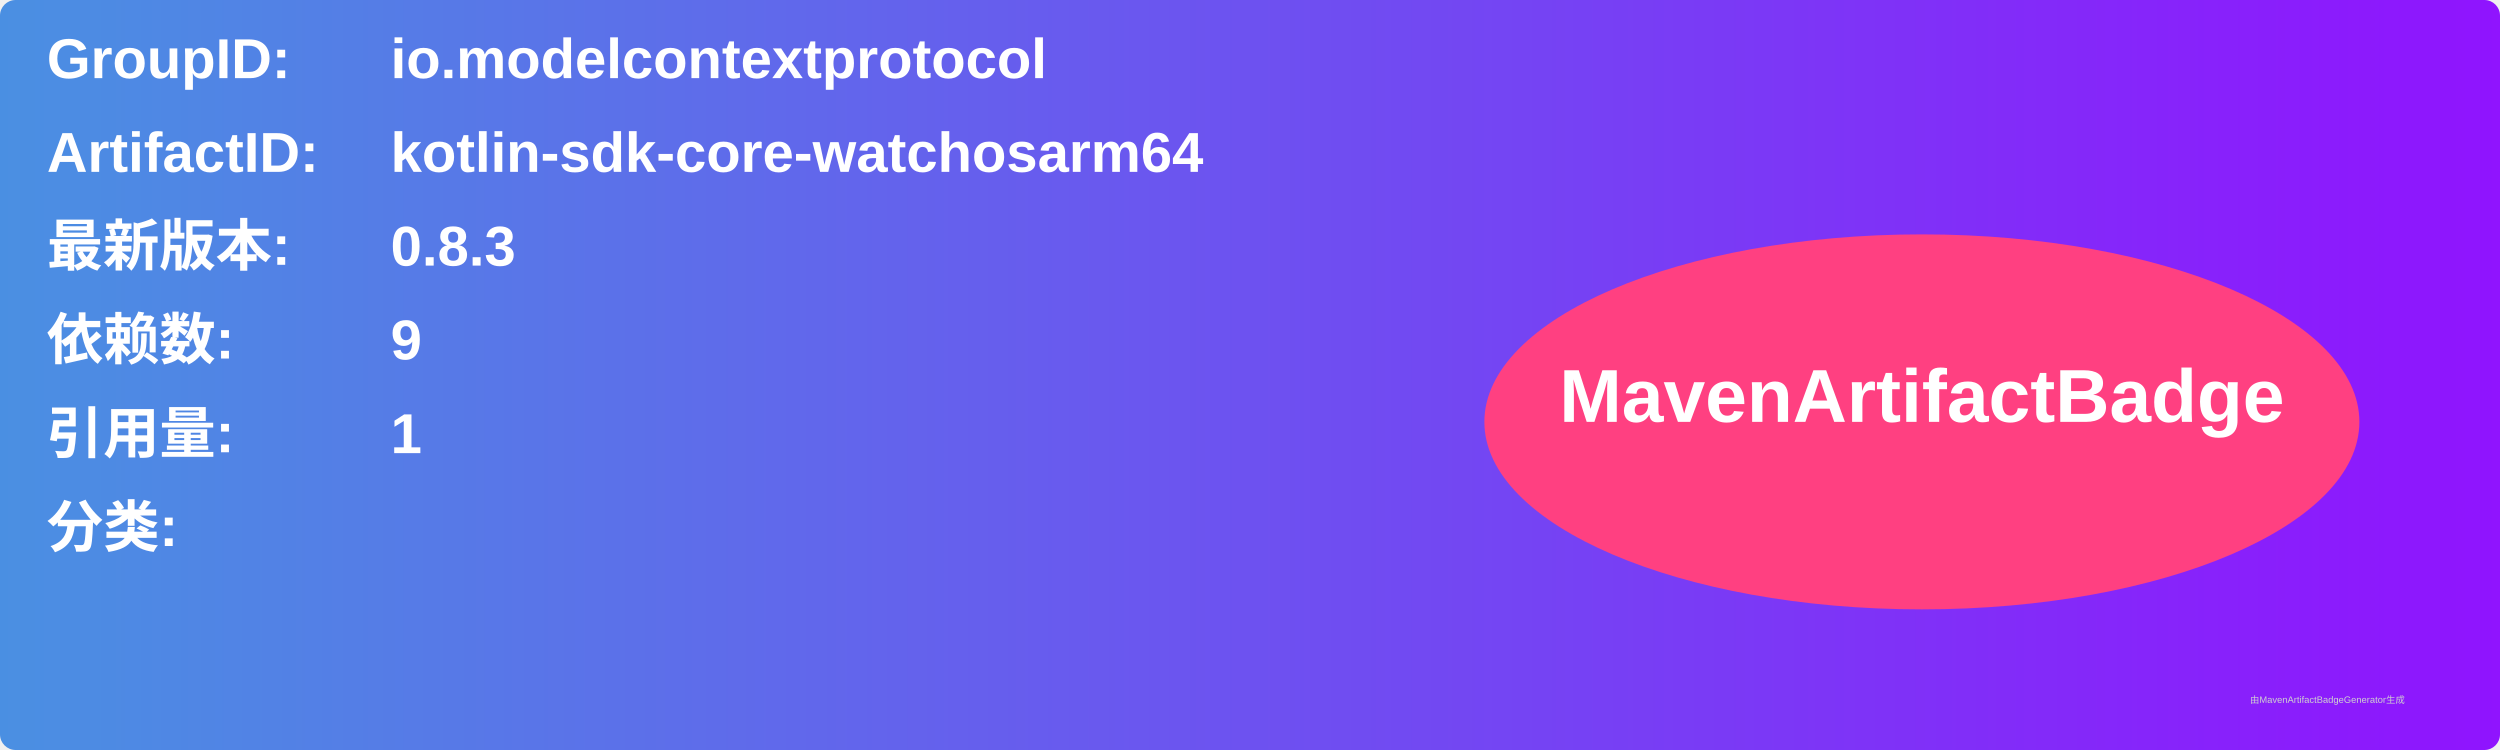
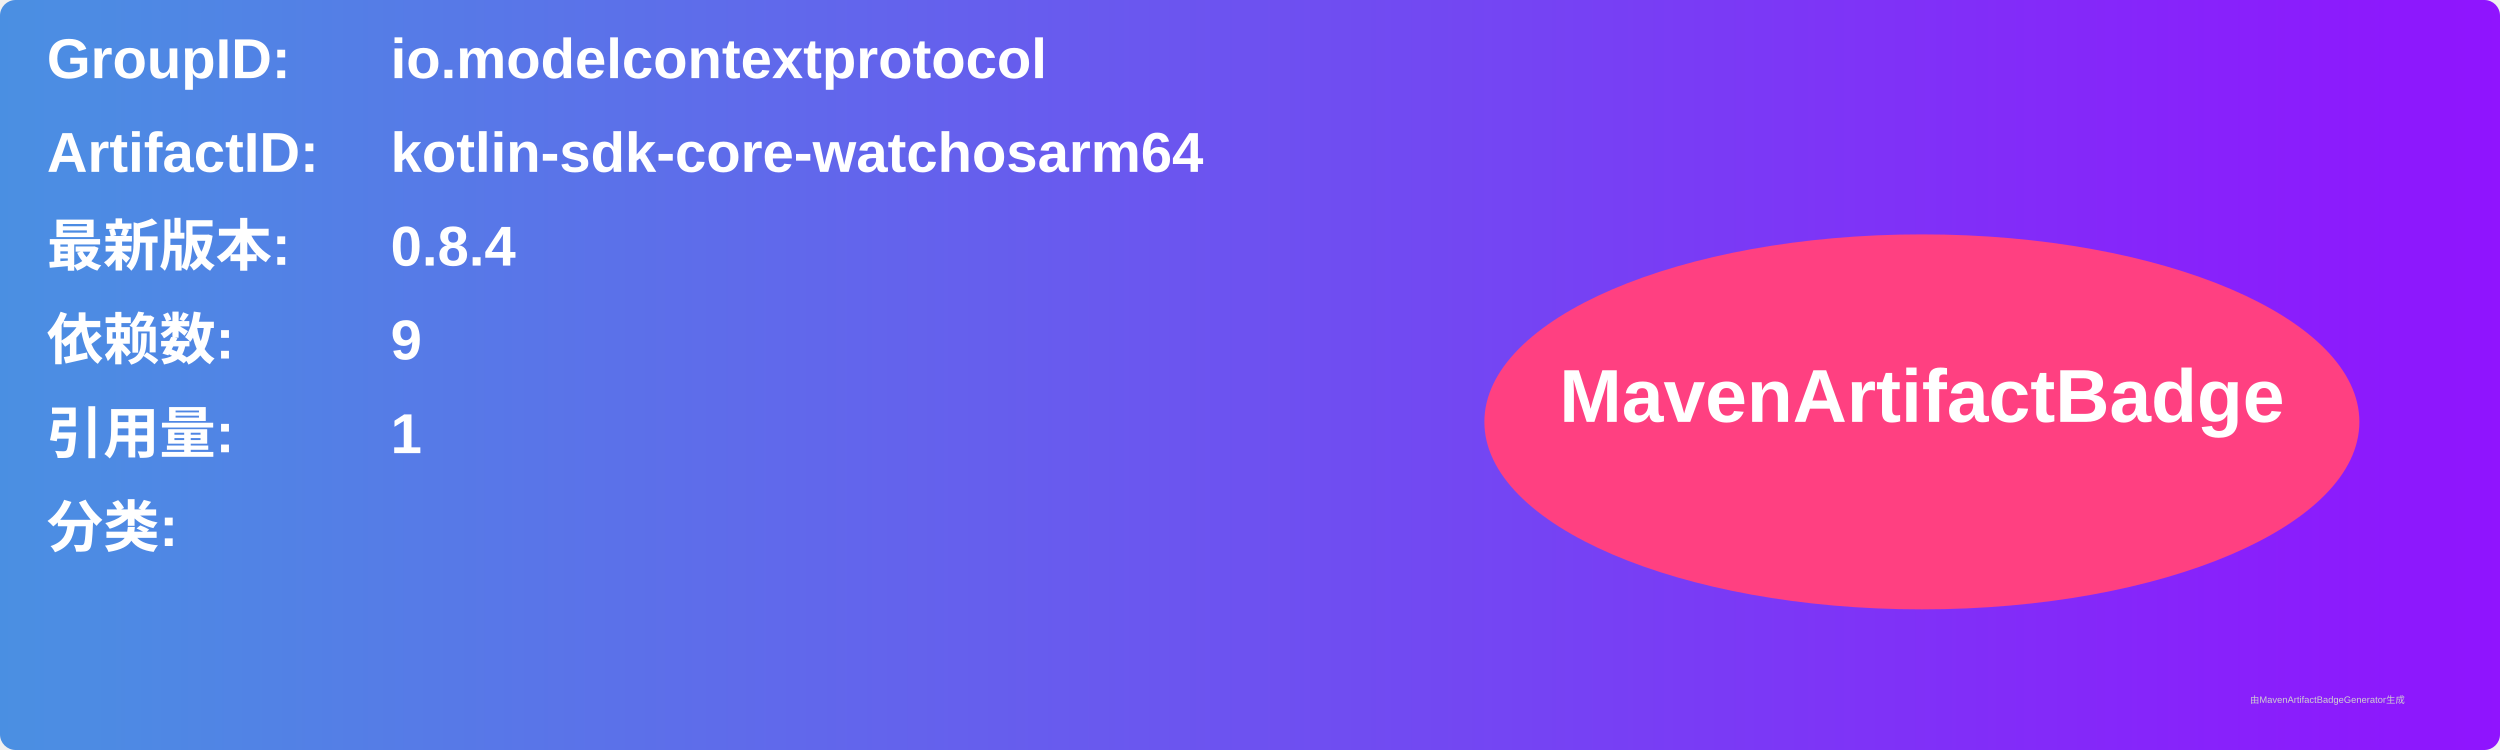
<svg xmlns="http://www.w3.org/2000/svg" width="800" height="240" viewBox="0 0 800 240">
  <linearGradient id="grad" x1="0%" y1="0%" x2="100%" y2="0%">
    <stop offset="0%" stop-color="#4a90e2" />
    <stop offset="100%" stop-color="#9013fe" />
  </linearGradient>
  <rect width="100%" height="100%" rx="5" ry="5" fill="url(#grad)" />
  <g transform="translate(15, 15)">
    <text x="0" y="10" font-family="Arial" font-size="18" fill="white" font-weight="bold" width="260">GroupID:</text>
    <text x="110" y="10" font-family="Arial" font-size="18" fill="white" font-weight="bold" width="460">io.modelcontextprotocol</text>
    <text x="0" y="40" font-family="Arial" font-size="18" fill="white" font-weight="bold" width="260">ArtifactID:</text>
    <text x="110" y="40" font-family="Arial" font-size="18" fill="white" font-weight="bold" width="460">kotlin-sdk-core-watchosarm64</text>
    <text x="0" y="70" font-family="Arial" font-size="18" fill="white" font-weight="bold">最新版本:</text>
    <text x="110" y="70" font-family="Arial" font-size="18" fill="white" font-weight="bold">
-       <tspan font-weight="bold">0.8.3</tspan>
+       <tspan font-weight="bold">0.8.4</tspan>
    </text>
    <text x="0" y="100" font-family="Arial" font-size="18" fill="white" font-weight="bold">依赖数: </text>
    <text x="110" y="100" font-family="Arial" font-size="18" fill="white">
      <tspan font-weight="bold">9</tspan>
    </text>
    <text x="0" y="130" font-family="Arial" font-size="18" fill="white" font-weight="bold">引用量: </text>
    <text x="110" y="130" font-family="Arial" font-size="18" fill="white">
      <tspan font-weight="bold">1</tspan>
    </text>
    <text x="0" y="160" font-family="Arial" font-size="18" fill="white" font-weight="bold">分类:</text>
    <text x="10" y="190" font-family="Arial" font-size="10" fill="white">
      <tspan font-weight="bold" />
    </text>
    <ellipse cx="600" cy="120" rx="140" ry="60" fill="#ff4081" />
    <text x="600" y="120" text-anchor="middle" font-family="Arial" font-size="24" fill="white" font-weight="bold">MavenArtifactBadge</text>
  </g>
  <text x="720" y="225" font-family="Arial" font-size="3" fill="#d0d0d0">由MavenArtifactBadgeGenerator生成</text>
</svg>
